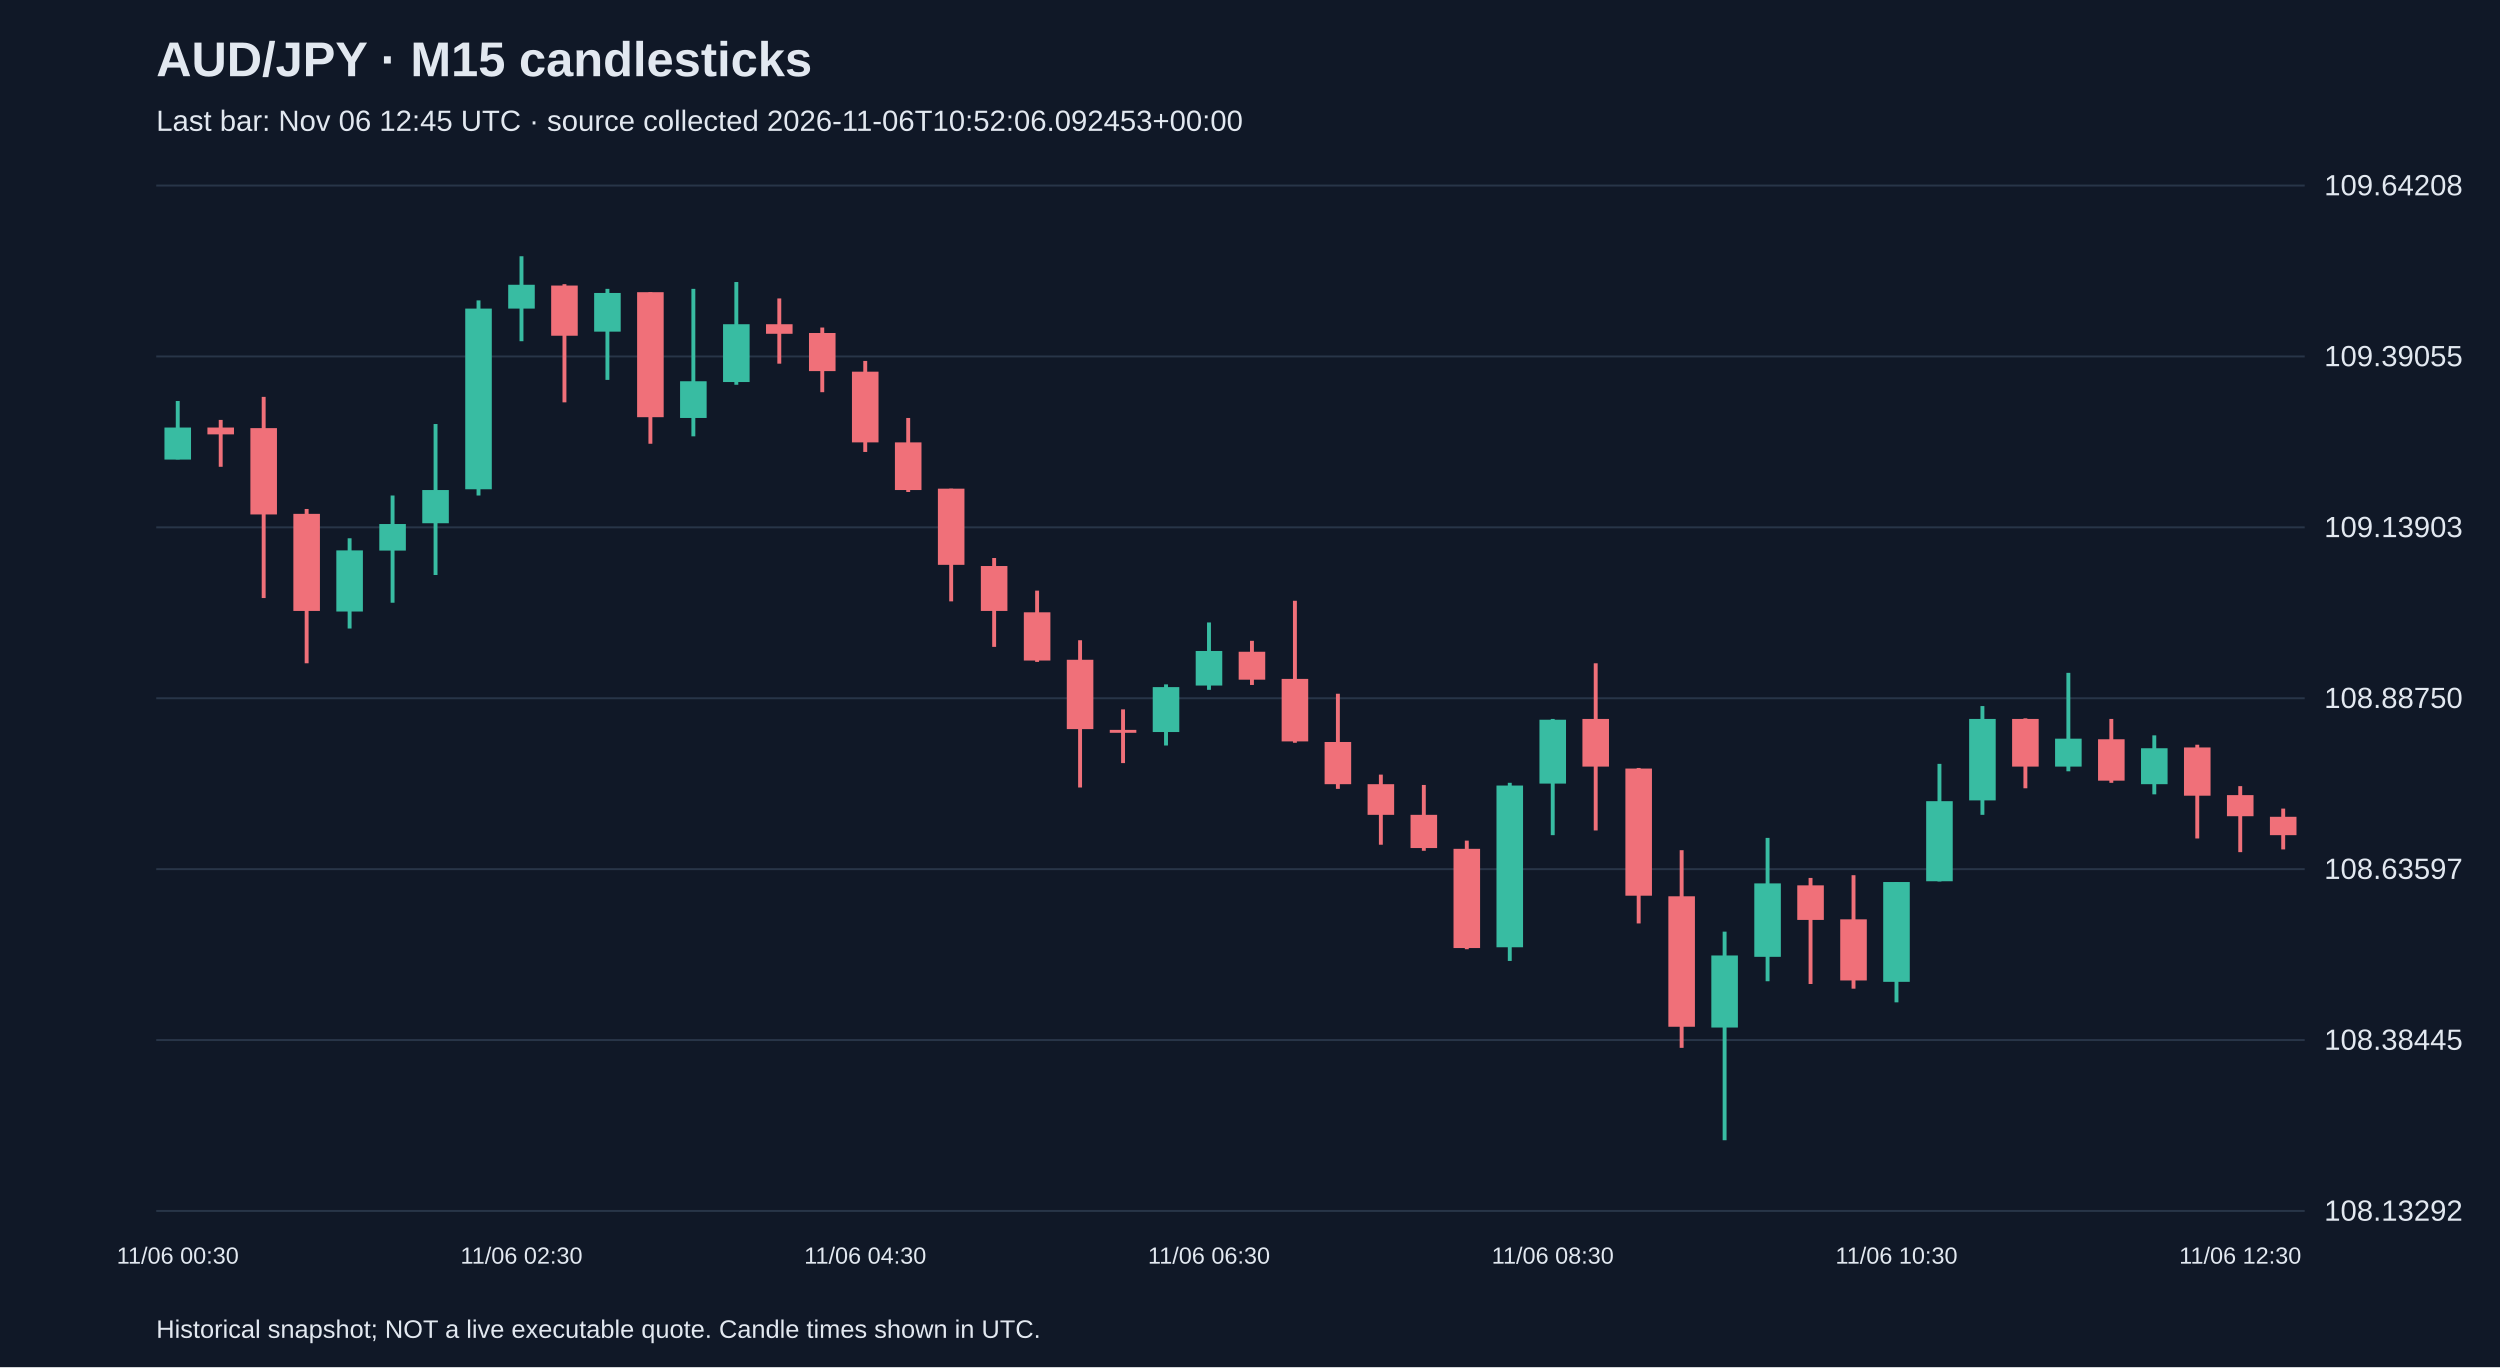
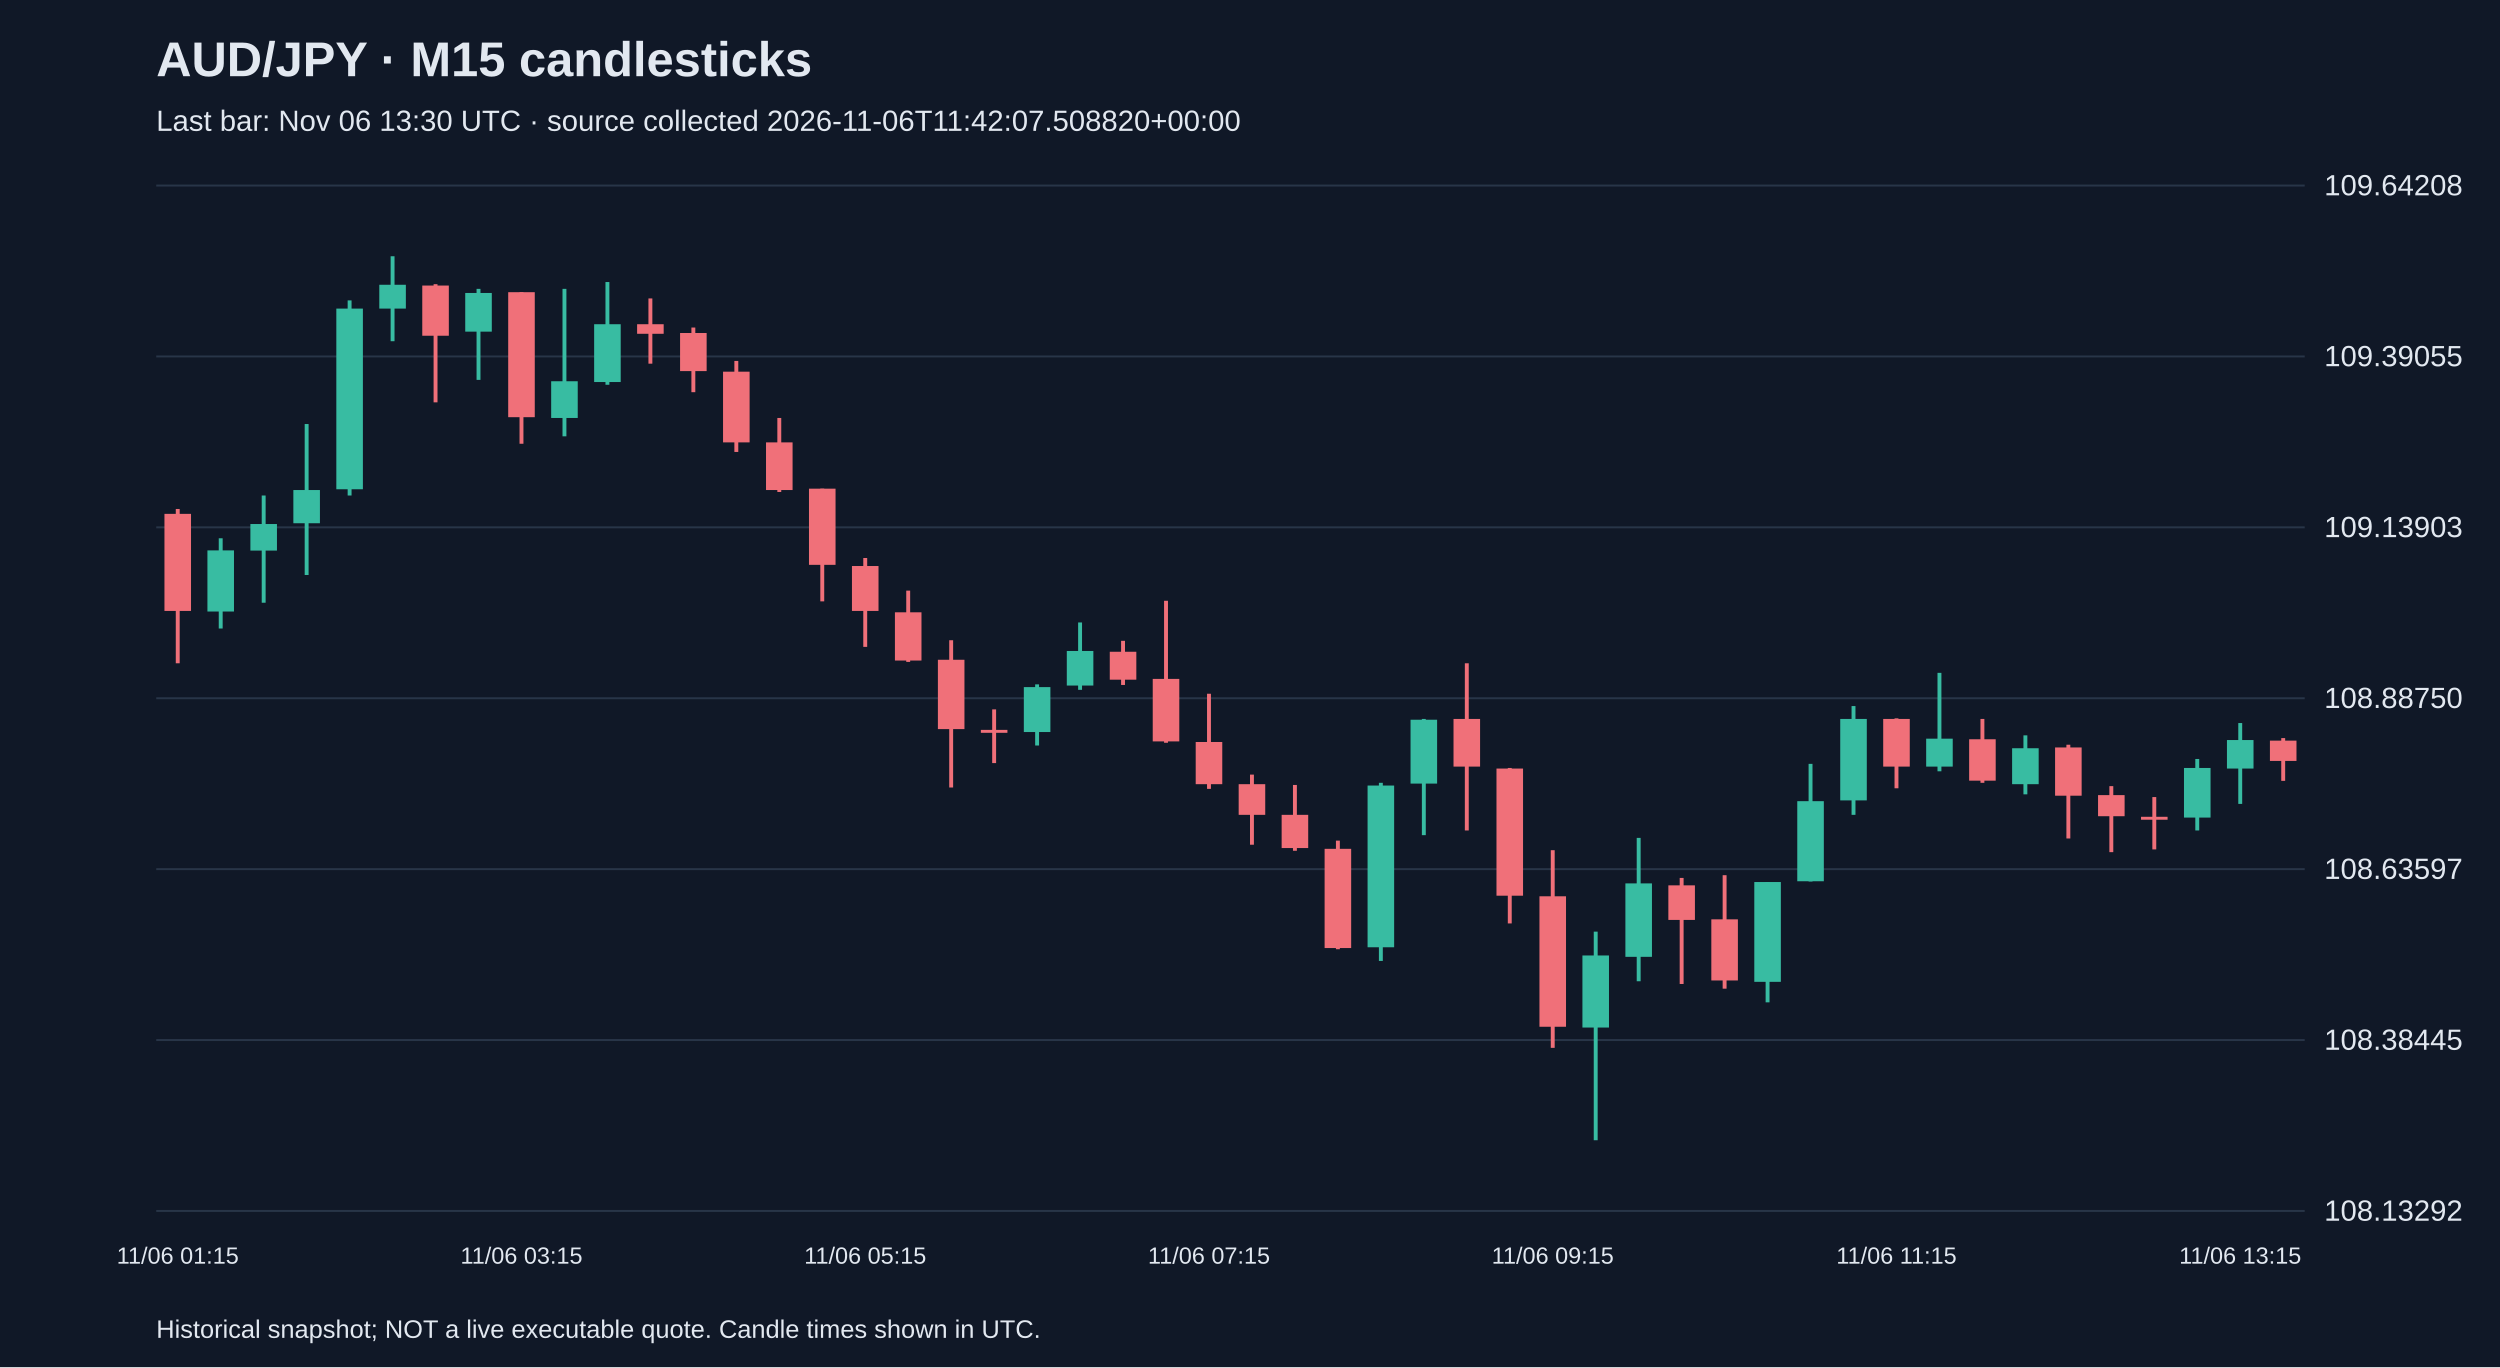
<svg xmlns="http://www.w3.org/2000/svg" viewBox="0 0 1280 700">
  <rect width="100%" height="100%" fill="#101827" />
  <style>text{font-family:Arial,sans-serif;fill:#e2e8f0}</style>
  <text x="80" y="39" font-size="25" font-weight="bold">AUD/JPY · M15 candlesticks</text>
-   <text x="80" y="67" font-size="15" fill="#a6b1c5">Last bar: Nov 06 12:45 UTC · source collected 2026-11-06T10:52:06.092453+00:00</text>
+   <text x="80" y="67" font-size="15" fill="#a6b1c5">Last bar: Nov 06 13:30 UTC · source collected 2026-11-06T11:42:07.508820+00:00</text>
  <line x1="80" y1="620.0" x2="1180" y2="620.0" stroke="#283548" />
  <text x="1190" y="625.0" font-size="15">108.13292</text>
  <line x1="80" y1="532.5" x2="1180" y2="532.5" stroke="#283548" />
  <text x="1190" y="537.5" font-size="15">108.38445</text>
  <line x1="80" y1="445.0" x2="1180" y2="445.0" stroke="#283548" />
  <text x="1190" y="450.0" font-size="15">108.63597</text>
  <line x1="80" y1="357.5" x2="1180" y2="357.5" stroke="#283548" />
  <text x="1190" y="362.5" font-size="15">108.88750</text>
  <line x1="80" y1="270.0" x2="1180" y2="270.0" stroke="#283548" />
  <text x="1190" y="275.0" font-size="15">109.13903</text>
  <line x1="80" y1="182.5" x2="1180" y2="182.5" stroke="#283548" />
  <text x="1190" y="187.5" font-size="15">109.39055</text>
  <line x1="80" y1="95.0" x2="1180" y2="95.0" stroke="#283548" />
  <text x="1190" y="100.0" font-size="15">109.64208</text>
-   <line x1="91.0" y1="205.3" x2="91.0" y2="235.2" stroke="#38bca2" stroke-width="2" />
-   <rect x="84.2" y="218.9" width="13.6" height="16.4" fill="#38bca2" />
-   <text x="91.0" y="647" text-anchor="middle" font-size="12">11/06 00:30</text>
-   <line x1="113.0" y1="215.0" x2="113.0" y2="239.0" stroke="#f07079" stroke-width="2" />
-   <rect x="106.2" y="218.9" width="13.6" height="3.5" fill="#f07079" />
-   <line x1="135.0" y1="203.2" x2="135.0" y2="306.2" stroke="#f07079" stroke-width="2" />
-   <rect x="128.2" y="219.2" width="13.6" height="44.2" fill="#f07079" />
-   <line x1="157.0" y1="260.6" x2="157.0" y2="339.6" stroke="#f07079" stroke-width="2" />
-   <rect x="150.2" y="263.1" width="13.6" height="49.7" fill="#f07079" />
-   <line x1="179.0" y1="275.6" x2="179.0" y2="321.8" stroke="#38bca2" stroke-width="2" />
-   <rect x="172.2" y="281.8" width="13.6" height="31.3" fill="#38bca2" />
-   <line x1="201.0" y1="253.7" x2="201.0" y2="308.6" stroke="#38bca2" stroke-width="2" />
-   <rect x="194.2" y="268.3" width="13.6" height="13.6" fill="#38bca2" />
-   <line x1="223.0" y1="217.1" x2="223.0" y2="294.4" stroke="#38bca2" stroke-width="2" />
-   <rect x="216.2" y="250.9" width="13.6" height="17.0" fill="#38bca2" />
-   <line x1="245.0" y1="153.8" x2="245.0" y2="253.7" stroke="#38bca2" stroke-width="2" />
-   <rect x="238.2" y="158.0" width="13.6" height="92.5" fill="#38bca2" />
-   <line x1="267.0" y1="131.2" x2="267.0" y2="174.7" stroke="#38bca2" stroke-width="2" />
-   <rect x="260.2" y="145.8" width="13.6" height="12.2" fill="#38bca2" />
-   <text x="267.0" y="647" text-anchor="middle" font-size="12">11/06 02:30</text>
-   <line x1="289.0" y1="145.5" x2="289.0" y2="206.0" stroke="#f07079" stroke-width="2" />
-   <rect x="282.2" y="146.2" width="13.6" height="25.7" fill="#f07079" />
-   <line x1="311.0" y1="147.9" x2="311.0" y2="194.5" stroke="#38bca2" stroke-width="2" />
-   <rect x="304.2" y="150.0" width="13.6" height="19.8" fill="#38bca2" />
-   <line x1="333.0" y1="149.6" x2="333.0" y2="227.2" stroke="#f07079" stroke-width="2" />
-   <rect x="326.2" y="149.6" width="13.6" height="64.0" fill="#f07079" />
-   <line x1="355.0" y1="147.9" x2="355.0" y2="223.4" stroke="#38bca2" stroke-width="2" />
-   <rect x="348.2" y="195.2" width="13.6" height="18.8" fill="#38bca2" />
-   <line x1="377.0" y1="144.4" x2="377.0" y2="197.0" stroke="#38bca2" stroke-width="2" />
-   <rect x="370.2" y="166.0" width="13.6" height="29.6" fill="#38bca2" />
-   <line x1="399.0" y1="152.8" x2="399.0" y2="186.2" stroke="#f07079" stroke-width="2" />
-   <rect x="392.2" y="166.0" width="13.6" height="4.9" fill="#f07079" />
-   <line x1="421.0" y1="167.7" x2="421.0" y2="200.8" stroke="#f07079" stroke-width="2" />
-   <rect x="414.2" y="170.5" width="13.6" height="19.5" fill="#f07079" />
-   <line x1="443.0" y1="184.8" x2="443.0" y2="231.4" stroke="#f07079" stroke-width="2" />
-   <rect x="436.2" y="190.3" width="13.6" height="36.2" fill="#f07079" />
-   <text x="443.0" y="647" text-anchor="middle" font-size="12">11/06 04:30</text>
-   <line x1="465.0" y1="214.0" x2="465.0" y2="251.9" stroke="#f07079" stroke-width="2" />
-   <rect x="458.2" y="226.5" width="13.6" height="24.4" fill="#f07079" />
-   <line x1="487.0" y1="250.2" x2="487.0" y2="307.9" stroke="#f07079" stroke-width="2" />
-   <rect x="480.2" y="250.2" width="13.6" height="39.0" fill="#f07079" />
-   <line x1="509.0" y1="285.7" x2="509.0" y2="331.2" stroke="#f07079" stroke-width="2" />
-   <rect x="502.2" y="289.8" width="13.6" height="23.0" fill="#f07079" />
-   <line x1="531.0" y1="302.4" x2="531.0" y2="338.9" stroke="#f07079" stroke-width="2" />
-   <rect x="524.2" y="313.5" width="13.6" height="24.7" fill="#f07079" />
-   <line x1="553.0" y1="327.8" x2="553.0" y2="403.2" stroke="#f07079" stroke-width="2" />
-   <rect x="546.2" y="337.8" width="13.6" height="35.5" fill="#f07079" />
-   <line x1="575.0" y1="363.2" x2="575.0" y2="390.7" stroke="#f07079" stroke-width="2" />
-   <rect x="568.2" y="373.7" width="13.6" height="1.5" fill="#f07079" />
-   <line x1="597.0" y1="350.4" x2="597.0" y2="381.7" stroke="#38bca2" stroke-width="2" />
-   <rect x="590.2" y="351.8" width="13.6" height="23.0" fill="#38bca2" />
-   <line x1="619.0" y1="318.7" x2="619.0" y2="353.2" stroke="#38bca2" stroke-width="2" />
-   <rect x="612.2" y="333.3" width="13.6" height="17.7" fill="#38bca2" />
-   <text x="619.0" y="647" text-anchor="middle" font-size="12">11/06 06:30</text>
-   <line x1="641.0" y1="328.1" x2="641.0" y2="350.7" stroke="#f07079" stroke-width="2" />
-   <rect x="634.2" y="333.7" width="13.6" height="14.3" fill="#f07079" />
-   <line x1="663.0" y1="307.6" x2="663.0" y2="380.3" stroke="#f07079" stroke-width="2" />
-   <rect x="656.2" y="347.6" width="13.6" height="32.0" fill="#f07079" />
-   <line x1="685.0" y1="355.2" x2="685.0" y2="403.9" stroke="#f07079" stroke-width="2" />
-   <rect x="678.2" y="379.9" width="13.6" height="21.6" fill="#f07079" />
-   <line x1="707.0" y1="396.6" x2="707.0" y2="432.5" stroke="#f07079" stroke-width="2" />
-   <rect x="700.2" y="401.5" width="13.6" height="15.7" fill="#f07079" />
-   <line x1="729.0" y1="401.9" x2="729.0" y2="435.6" stroke="#f07079" stroke-width="2" />
-   <rect x="722.2" y="417.2" width="13.6" height="17.0" fill="#f07079" />
-   <line x1="751.0" y1="430.4" x2="751.0" y2="486.0" stroke="#f07079" stroke-width="2" />
-   <rect x="744.2" y="434.6" width="13.6" height="50.8" fill="#f07079" />
-   <line x1="773.0" y1="400.8" x2="773.0" y2="492.0" stroke="#38bca2" stroke-width="2" />
-   <rect x="766.2" y="402.2" width="13.6" height="82.8" fill="#38bca2" />
-   <line x1="795.0" y1="368.1" x2="795.0" y2="427.6" stroke="#38bca2" stroke-width="2" />
-   <rect x="788.2" y="368.5" width="13.6" height="32.7" fill="#38bca2" />
-   <text x="795.0" y="647" text-anchor="middle" font-size="12">11/06 08:30</text>
-   <line x1="817.0" y1="339.6" x2="817.0" y2="425.2" stroke="#f07079" stroke-width="2" />
-   <rect x="810.2" y="368.1" width="13.6" height="24.4" fill="#f07079" />
-   <line x1="839.0" y1="393.2" x2="839.0" y2="472.8" stroke="#f07079" stroke-width="2" />
-   <rect x="832.2" y="393.5" width="13.6" height="65.1" fill="#f07079" />
-   <line x1="861.0" y1="435.3" x2="861.0" y2="536.5" stroke="#f07079" stroke-width="2" />
-   <rect x="854.2" y="458.9" width="13.6" height="66.8" fill="#f07079" />
-   <line x1="883.0" y1="477.0" x2="883.0" y2="583.8" stroke="#38bca2" stroke-width="2" />
-   <rect x="876.2" y="489.2" width="13.6" height="36.9" fill="#38bca2" />
-   <line x1="905.0" y1="429.0" x2="905.0" y2="502.4" stroke="#38bca2" stroke-width="2" />
-   <rect x="898.2" y="452.3" width="13.6" height="37.6" fill="#38bca2" />
-   <line x1="927.0" y1="449.5" x2="927.0" y2="503.8" stroke="#f07079" stroke-width="2" />
-   <rect x="920.2" y="453.3" width="13.6" height="17.7" fill="#f07079" />
-   <line x1="949.0" y1="448.1" x2="949.0" y2="506.2" stroke="#f07079" stroke-width="2" />
-   <rect x="942.2" y="470.7" width="13.6" height="31.3" fill="#f07079" />
-   <line x1="971.0" y1="451.6" x2="971.0" y2="513.2" stroke="#38bca2" stroke-width="2" />
-   <rect x="964.2" y="451.6" width="13.6" height="51.1" fill="#38bca2" />
-   <text x="971.0" y="647" text-anchor="middle" font-size="12">11/06 10:30</text>
-   <line x1="993.0" y1="391.1" x2="993.0" y2="451.3" stroke="#38bca2" stroke-width="2" />
-   <rect x="986.2" y="410.2" width="13.6" height="41.0" fill="#38bca2" />
-   <line x1="1015.0" y1="361.5" x2="1015.0" y2="417.2" stroke="#38bca2" stroke-width="2" />
-   <rect x="1008.2" y="368.1" width="13.6" height="41.7" fill="#38bca2" />
-   <line x1="1037.0" y1="367.8" x2="1037.0" y2="403.6" stroke="#f07079" stroke-width="2" />
-   <rect x="1030.2" y="368.1" width="13.6" height="24.4" fill="#f07079" />
-   <line x1="1059.0" y1="344.5" x2="1059.0" y2="394.9" stroke="#38bca2" stroke-width="2" />
-   <rect x="1052.2" y="378.2" width="13.6" height="14.3" fill="#38bca2" />
-   <line x1="1081.0" y1="368.1" x2="1081.0" y2="400.8" stroke="#f07079" stroke-width="2" />
-   <rect x="1074.2" y="378.5" width="13.6" height="21.2" fill="#f07079" />
-   <line x1="1103.0" y1="376.5" x2="1103.0" y2="406.7" stroke="#38bca2" stroke-width="2" />
-   <rect x="1096.2" y="383.1" width="13.6" height="18.4" fill="#38bca2" />
-   <line x1="1125.0" y1="381.3" x2="1125.0" y2="429.3" stroke="#f07079" stroke-width="2" />
-   <rect x="1118.2" y="382.7" width="13.6" height="24.7" fill="#f07079" />
-   <line x1="1147.0" y1="402.5" x2="1147.0" y2="436.3" stroke="#f07079" stroke-width="2" />
-   <rect x="1140.2" y="407.1" width="13.6" height="10.8" fill="#f07079" />
-   <text x="1147.0" y="647" text-anchor="middle" font-size="12">11/06 12:30</text>
-   <line x1="1169.0" y1="414.0" x2="1169.0" y2="434.9" stroke="#f07079" stroke-width="2" />
-   <rect x="1162.2" y="418.2" width="13.6" height="9.4" fill="#f07079" />
+   <line x1="91.0" y1="260.6" x2="91.0" y2="339.6" stroke="#f07079" stroke-width="2" />
+   <rect x="84.2" y="263.1" width="13.6" height="49.7" fill="#f07079" />
+   <text x="91.0" y="647" text-anchor="middle" font-size="12">11/06 01:15</text>
+   <line x1="113.0" y1="275.6" x2="113.0" y2="321.8" stroke="#38bca2" stroke-width="2" />
+   <rect x="106.2" y="281.8" width="13.6" height="31.3" fill="#38bca2" />
+   <line x1="135.0" y1="253.7" x2="135.0" y2="308.6" stroke="#38bca2" stroke-width="2" />
+   <rect x="128.2" y="268.3" width="13.6" height="13.6" fill="#38bca2" />
+   <line x1="157.0" y1="217.1" x2="157.0" y2="294.4" stroke="#38bca2" stroke-width="2" />
+   <rect x="150.2" y="250.9" width="13.6" height="17.0" fill="#38bca2" />
+   <line x1="179.0" y1="153.8" x2="179.0" y2="253.7" stroke="#38bca2" stroke-width="2" />
+   <rect x="172.2" y="158.0" width="13.6" height="92.5" fill="#38bca2" />
+   <line x1="201.0" y1="131.2" x2="201.0" y2="174.7" stroke="#38bca2" stroke-width="2" />
+   <rect x="194.2" y="145.8" width="13.6" height="12.2" fill="#38bca2" />
+   <line x1="223.0" y1="145.5" x2="223.0" y2="206.0" stroke="#f07079" stroke-width="2" />
+   <rect x="216.2" y="146.2" width="13.6" height="25.7" fill="#f07079" />
+   <line x1="245.0" y1="147.9" x2="245.0" y2="194.5" stroke="#38bca2" stroke-width="2" />
+   <rect x="238.2" y="150.0" width="13.6" height="19.8" fill="#38bca2" />
+   <line x1="267.0" y1="149.6" x2="267.0" y2="227.2" stroke="#f07079" stroke-width="2" />
+   <rect x="260.2" y="149.6" width="13.6" height="64.0" fill="#f07079" />
+   <text x="267.0" y="647" text-anchor="middle" font-size="12">11/06 03:15</text>
+   <line x1="289.0" y1="147.9" x2="289.0" y2="223.4" stroke="#38bca2" stroke-width="2" />
+   <rect x="282.2" y="195.2" width="13.6" height="18.8" fill="#38bca2" />
+   <line x1="311.0" y1="144.4" x2="311.0" y2="197.0" stroke="#38bca2" stroke-width="2" />
+   <rect x="304.2" y="166.0" width="13.6" height="29.6" fill="#38bca2" />
+   <line x1="333.0" y1="152.8" x2="333.0" y2="186.2" stroke="#f07079" stroke-width="2" />
+   <rect x="326.2" y="166.0" width="13.6" height="4.9" fill="#f07079" />
+   <line x1="355.0" y1="167.7" x2="355.0" y2="200.8" stroke="#f07079" stroke-width="2" />
+   <rect x="348.2" y="170.5" width="13.6" height="19.5" fill="#f07079" />
+   <line x1="377.0" y1="184.8" x2="377.0" y2="231.4" stroke="#f07079" stroke-width="2" />
+   <rect x="370.2" y="190.3" width="13.6" height="36.2" fill="#f07079" />
+   <line x1="399.0" y1="214.0" x2="399.0" y2="251.9" stroke="#f07079" stroke-width="2" />
+   <rect x="392.2" y="226.5" width="13.6" height="24.4" fill="#f07079" />
+   <line x1="421.0" y1="250.2" x2="421.0" y2="307.9" stroke="#f07079" stroke-width="2" />
+   <rect x="414.2" y="250.2" width="13.6" height="39.0" fill="#f07079" />
+   <line x1="443.0" y1="285.7" x2="443.0" y2="331.2" stroke="#f07079" stroke-width="2" />
+   <rect x="436.2" y="289.8" width="13.6" height="23.0" fill="#f07079" />
+   <text x="443.0" y="647" text-anchor="middle" font-size="12">11/06 05:15</text>
+   <line x1="465.0" y1="302.4" x2="465.0" y2="338.9" stroke="#f07079" stroke-width="2" />
+   <rect x="458.2" y="313.5" width="13.6" height="24.7" fill="#f07079" />
+   <line x1="487.0" y1="327.8" x2="487.0" y2="403.2" stroke="#f07079" stroke-width="2" />
+   <rect x="480.2" y="337.8" width="13.6" height="35.5" fill="#f07079" />
+   <line x1="509.0" y1="363.2" x2="509.0" y2="390.7" stroke="#f07079" stroke-width="2" />
+   <rect x="502.2" y="373.7" width="13.6" height="1.5" fill="#f07079" />
+   <line x1="531.0" y1="350.4" x2="531.0" y2="381.7" stroke="#38bca2" stroke-width="2" />
+   <rect x="524.2" y="351.8" width="13.6" height="23.0" fill="#38bca2" />
+   <line x1="553.0" y1="318.7" x2="553.0" y2="353.2" stroke="#38bca2" stroke-width="2" />
+   <rect x="546.2" y="333.3" width="13.6" height="17.7" fill="#38bca2" />
+   <line x1="575.0" y1="328.1" x2="575.0" y2="350.7" stroke="#f07079" stroke-width="2" />
+   <rect x="568.2" y="333.7" width="13.6" height="14.3" fill="#f07079" />
+   <line x1="597.0" y1="307.6" x2="597.0" y2="380.3" stroke="#f07079" stroke-width="2" />
+   <rect x="590.2" y="347.6" width="13.6" height="32.0" fill="#f07079" />
+   <line x1="619.0" y1="355.2" x2="619.0" y2="403.9" stroke="#f07079" stroke-width="2" />
+   <rect x="612.2" y="379.9" width="13.6" height="21.6" fill="#f07079" />
+   <text x="619.0" y="647" text-anchor="middle" font-size="12">11/06 07:15</text>
+   <line x1="641.0" y1="396.6" x2="641.0" y2="432.5" stroke="#f07079" stroke-width="2" />
+   <rect x="634.2" y="401.5" width="13.6" height="15.7" fill="#f07079" />
+   <line x1="663.0" y1="401.9" x2="663.0" y2="435.6" stroke="#f07079" stroke-width="2" />
+   <rect x="656.2" y="417.2" width="13.6" height="17.0" fill="#f07079" />
+   <line x1="685.0" y1="430.4" x2="685.0" y2="486.0" stroke="#f07079" stroke-width="2" />
+   <rect x="678.2" y="434.6" width="13.6" height="50.8" fill="#f07079" />
+   <line x1="707.0" y1="400.8" x2="707.0" y2="492.0" stroke="#38bca2" stroke-width="2" />
+   <rect x="700.2" y="402.2" width="13.6" height="82.8" fill="#38bca2" />
+   <line x1="729.0" y1="368.1" x2="729.0" y2="427.6" stroke="#38bca2" stroke-width="2" />
+   <rect x="722.2" y="368.5" width="13.6" height="32.7" fill="#38bca2" />
+   <line x1="751.0" y1="339.6" x2="751.0" y2="425.2" stroke="#f07079" stroke-width="2" />
+   <rect x="744.2" y="368.1" width="13.6" height="24.4" fill="#f07079" />
+   <line x1="773.0" y1="393.2" x2="773.0" y2="472.8" stroke="#f07079" stroke-width="2" />
+   <rect x="766.2" y="393.5" width="13.6" height="65.1" fill="#f07079" />
+   <line x1="795.0" y1="435.3" x2="795.0" y2="536.5" stroke="#f07079" stroke-width="2" />
+   <rect x="788.2" y="458.9" width="13.6" height="66.8" fill="#f07079" />
+   <text x="795.0" y="647" text-anchor="middle" font-size="12">11/06 09:15</text>
+   <line x1="817.0" y1="477.0" x2="817.0" y2="583.8" stroke="#38bca2" stroke-width="2" />
+   <rect x="810.2" y="489.2" width="13.6" height="36.9" fill="#38bca2" />
+   <line x1="839.0" y1="429.0" x2="839.0" y2="502.4" stroke="#38bca2" stroke-width="2" />
+   <rect x="832.2" y="452.3" width="13.6" height="37.6" fill="#38bca2" />
+   <line x1="861.0" y1="449.5" x2="861.0" y2="503.8" stroke="#f07079" stroke-width="2" />
+   <rect x="854.2" y="453.3" width="13.6" height="17.7" fill="#f07079" />
+   <line x1="883.0" y1="448.1" x2="883.0" y2="506.2" stroke="#f07079" stroke-width="2" />
+   <rect x="876.2" y="470.7" width="13.6" height="31.3" fill="#f07079" />
+   <line x1="905.0" y1="451.6" x2="905.0" y2="513.2" stroke="#38bca2" stroke-width="2" />
+   <rect x="898.2" y="451.6" width="13.6" height="51.1" fill="#38bca2" />
+   <line x1="927.0" y1="391.1" x2="927.0" y2="451.3" stroke="#38bca2" stroke-width="2" />
+   <rect x="920.2" y="410.2" width="13.6" height="41.0" fill="#38bca2" />
+   <line x1="949.0" y1="361.5" x2="949.0" y2="417.2" stroke="#38bca2" stroke-width="2" />
+   <rect x="942.2" y="368.1" width="13.6" height="41.7" fill="#38bca2" />
+   <line x1="971.0" y1="367.8" x2="971.0" y2="403.6" stroke="#f07079" stroke-width="2" />
+   <rect x="964.2" y="368.1" width="13.6" height="24.4" fill="#f07079" />
+   <text x="971.0" y="647" text-anchor="middle" font-size="12">11/06 11:15</text>
+   <line x1="993.0" y1="344.5" x2="993.0" y2="394.9" stroke="#38bca2" stroke-width="2" />
+   <rect x="986.2" y="378.2" width="13.6" height="14.3" fill="#38bca2" />
+   <line x1="1015.0" y1="368.1" x2="1015.0" y2="400.8" stroke="#f07079" stroke-width="2" />
+   <rect x="1008.2" y="378.5" width="13.6" height="21.2" fill="#f07079" />
+   <line x1="1037.0" y1="376.5" x2="1037.0" y2="406.7" stroke="#38bca2" stroke-width="2" />
+   <rect x="1030.2" y="383.1" width="13.6" height="18.4" fill="#38bca2" />
+   <line x1="1059.0" y1="381.3" x2="1059.0" y2="429.3" stroke="#f07079" stroke-width="2" />
+   <rect x="1052.2" y="382.7" width="13.6" height="24.7" fill="#f07079" />
+   <line x1="1081.0" y1="402.5" x2="1081.0" y2="436.3" stroke="#f07079" stroke-width="2" />
+   <rect x="1074.2" y="407.1" width="13.6" height="10.8" fill="#f07079" />
+   <line x1="1103.0" y1="408.1" x2="1103.0" y2="434.9" stroke="#f07079" stroke-width="2" />
+   <rect x="1096.2" y="418.2" width="13.6" height="1.5" fill="#f07079" />
+   <line x1="1125.0" y1="388.6" x2="1125.0" y2="425.2" stroke="#38bca2" stroke-width="2" />
+   <rect x="1118.2" y="393.2" width="13.6" height="25.4" fill="#38bca2" />
+   <line x1="1147.0" y1="370.2" x2="1147.0" y2="411.6" stroke="#38bca2" stroke-width="2" />
+   <rect x="1140.2" y="378.9" width="13.6" height="14.6" fill="#38bca2" />
+   <text x="1147.0" y="647" text-anchor="middle" font-size="12">11/06 13:15</text>
+   <line x1="1169.0" y1="377.9" x2="1169.0" y2="399.8" stroke="#f07079" stroke-width="2" />
+   <rect x="1162.2" y="379.2" width="13.6" height="10.4" fill="#f07079" />
  <text x="80" y="685" font-size="13">Historical snapshot; NOT a live executable quote. Candle times shown in UTC.</text>
</svg>
